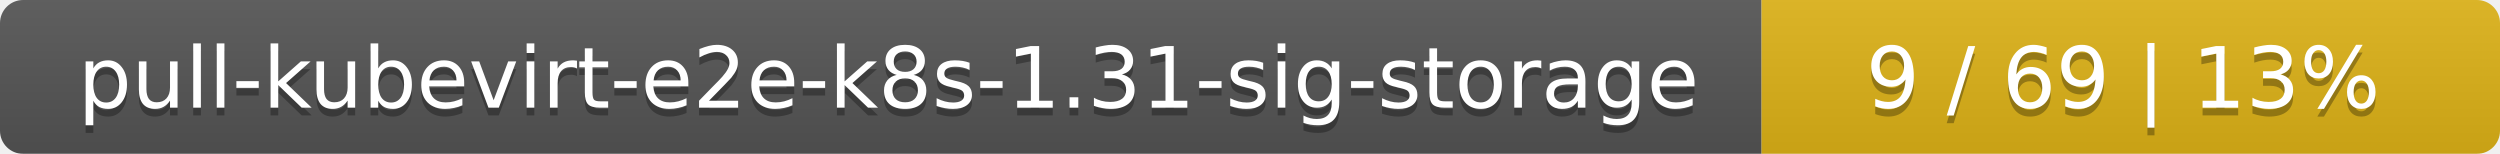
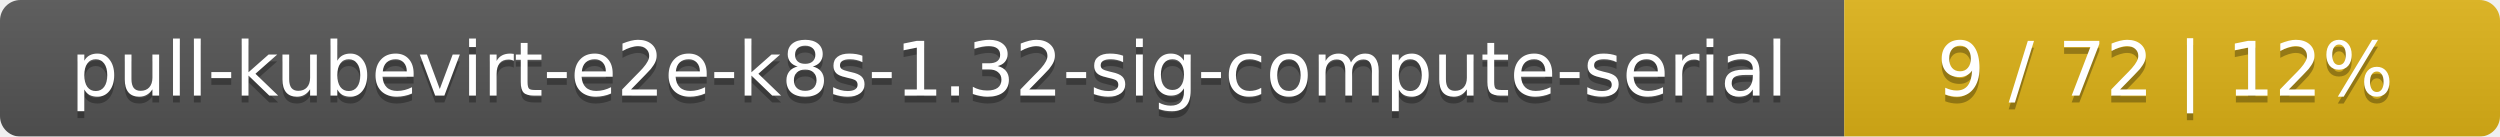
- <svg xmlns="http://www.w3.org/2000/svg" width="325" height="20">
+ <svg xmlns="http://www.w3.org/2000/svg" width="366" height="20">
  <linearGradient id="smooth" x2="0" y2="100%">
    <stop offset="0" stop-color="#bbb" stop-opacity=".1" />
    <stop offset="1" stop-opacity=".1" />
  </linearGradient>
  <mask id="round">
-     <rect width="325" height="20" rx="3" fill="#fff" />
+     <rect width="366" height="20" rx="3" fill="#fff" />
  </mask>
  <g mask="url(#round)">
-     <rect width="229" height="20" fill="#555" />
-     <rect x="229" width="96" height="20" fill="#dfb317" />
-     <rect width="325" height="20" fill="url(#smooth)" />
+     <rect width="270" height="20" fill="#555" />
+     <rect x="270" width="96" height="20" fill="#dfb317" />
+     <rect width="366" height="20" fill="url(#smooth)" />
  </g>
  <g fill="#fff" text-anchor="middle" font-family="DejaVu Sans,Verdana,Geneva,sans-serif" font-size="11">
-     <text x="115.5" y="15" fill="#010101" fill-opacity=".3">pull-kubevirt-e2e-k8s-1.31-sig-storage</text>
-     <text x="115.5" y="14">pull-kubevirt-e2e-k8s-1.31-sig-storage</text>
-     <text x="276" y="15" fill="#010101" fill-opacity=".3">9 / 69    |    13%</text>
-     <text x="276" y="14">9 / 69    |    13%</text>
+     <text x="136" y="15" fill="#010101" fill-opacity=".3">pull-kubevirt-e2e-k8s-1.32-sig-compute-serial</text>
+     <text x="136" y="14">pull-kubevirt-e2e-k8s-1.32-sig-compute-serial</text>
+     <text x="317" y="15" fill="#010101" fill-opacity=".3">9 / 72    |    12%</text>
+     <text x="317" y="14">9 / 72    |    12%</text>
  </g>
</svg>
